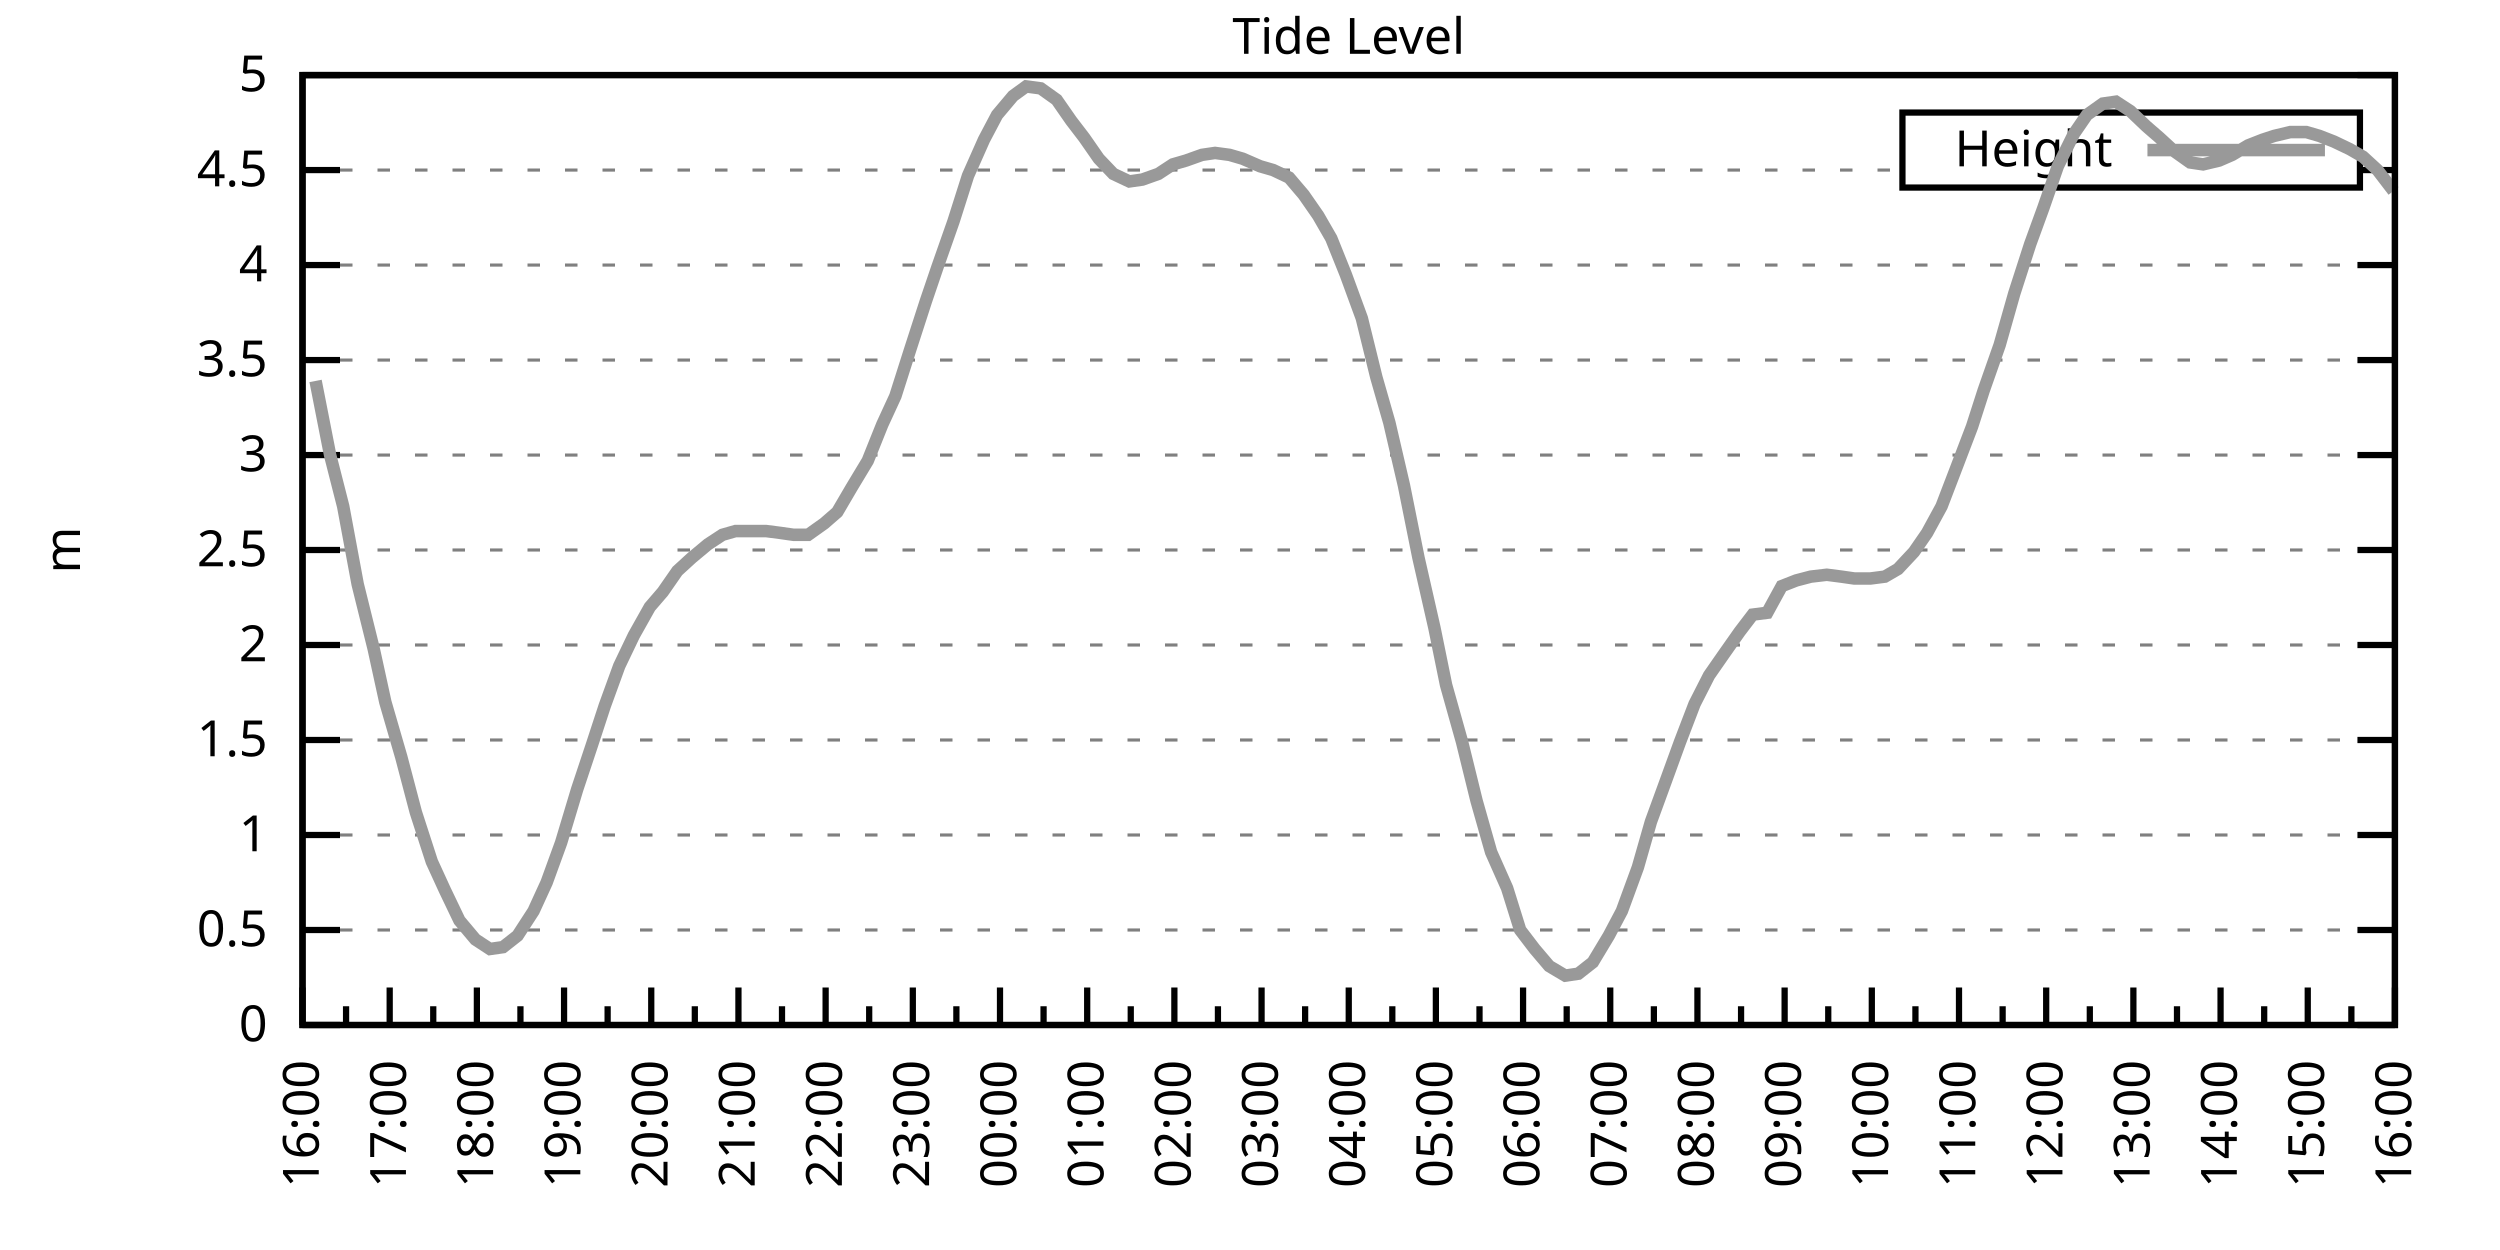
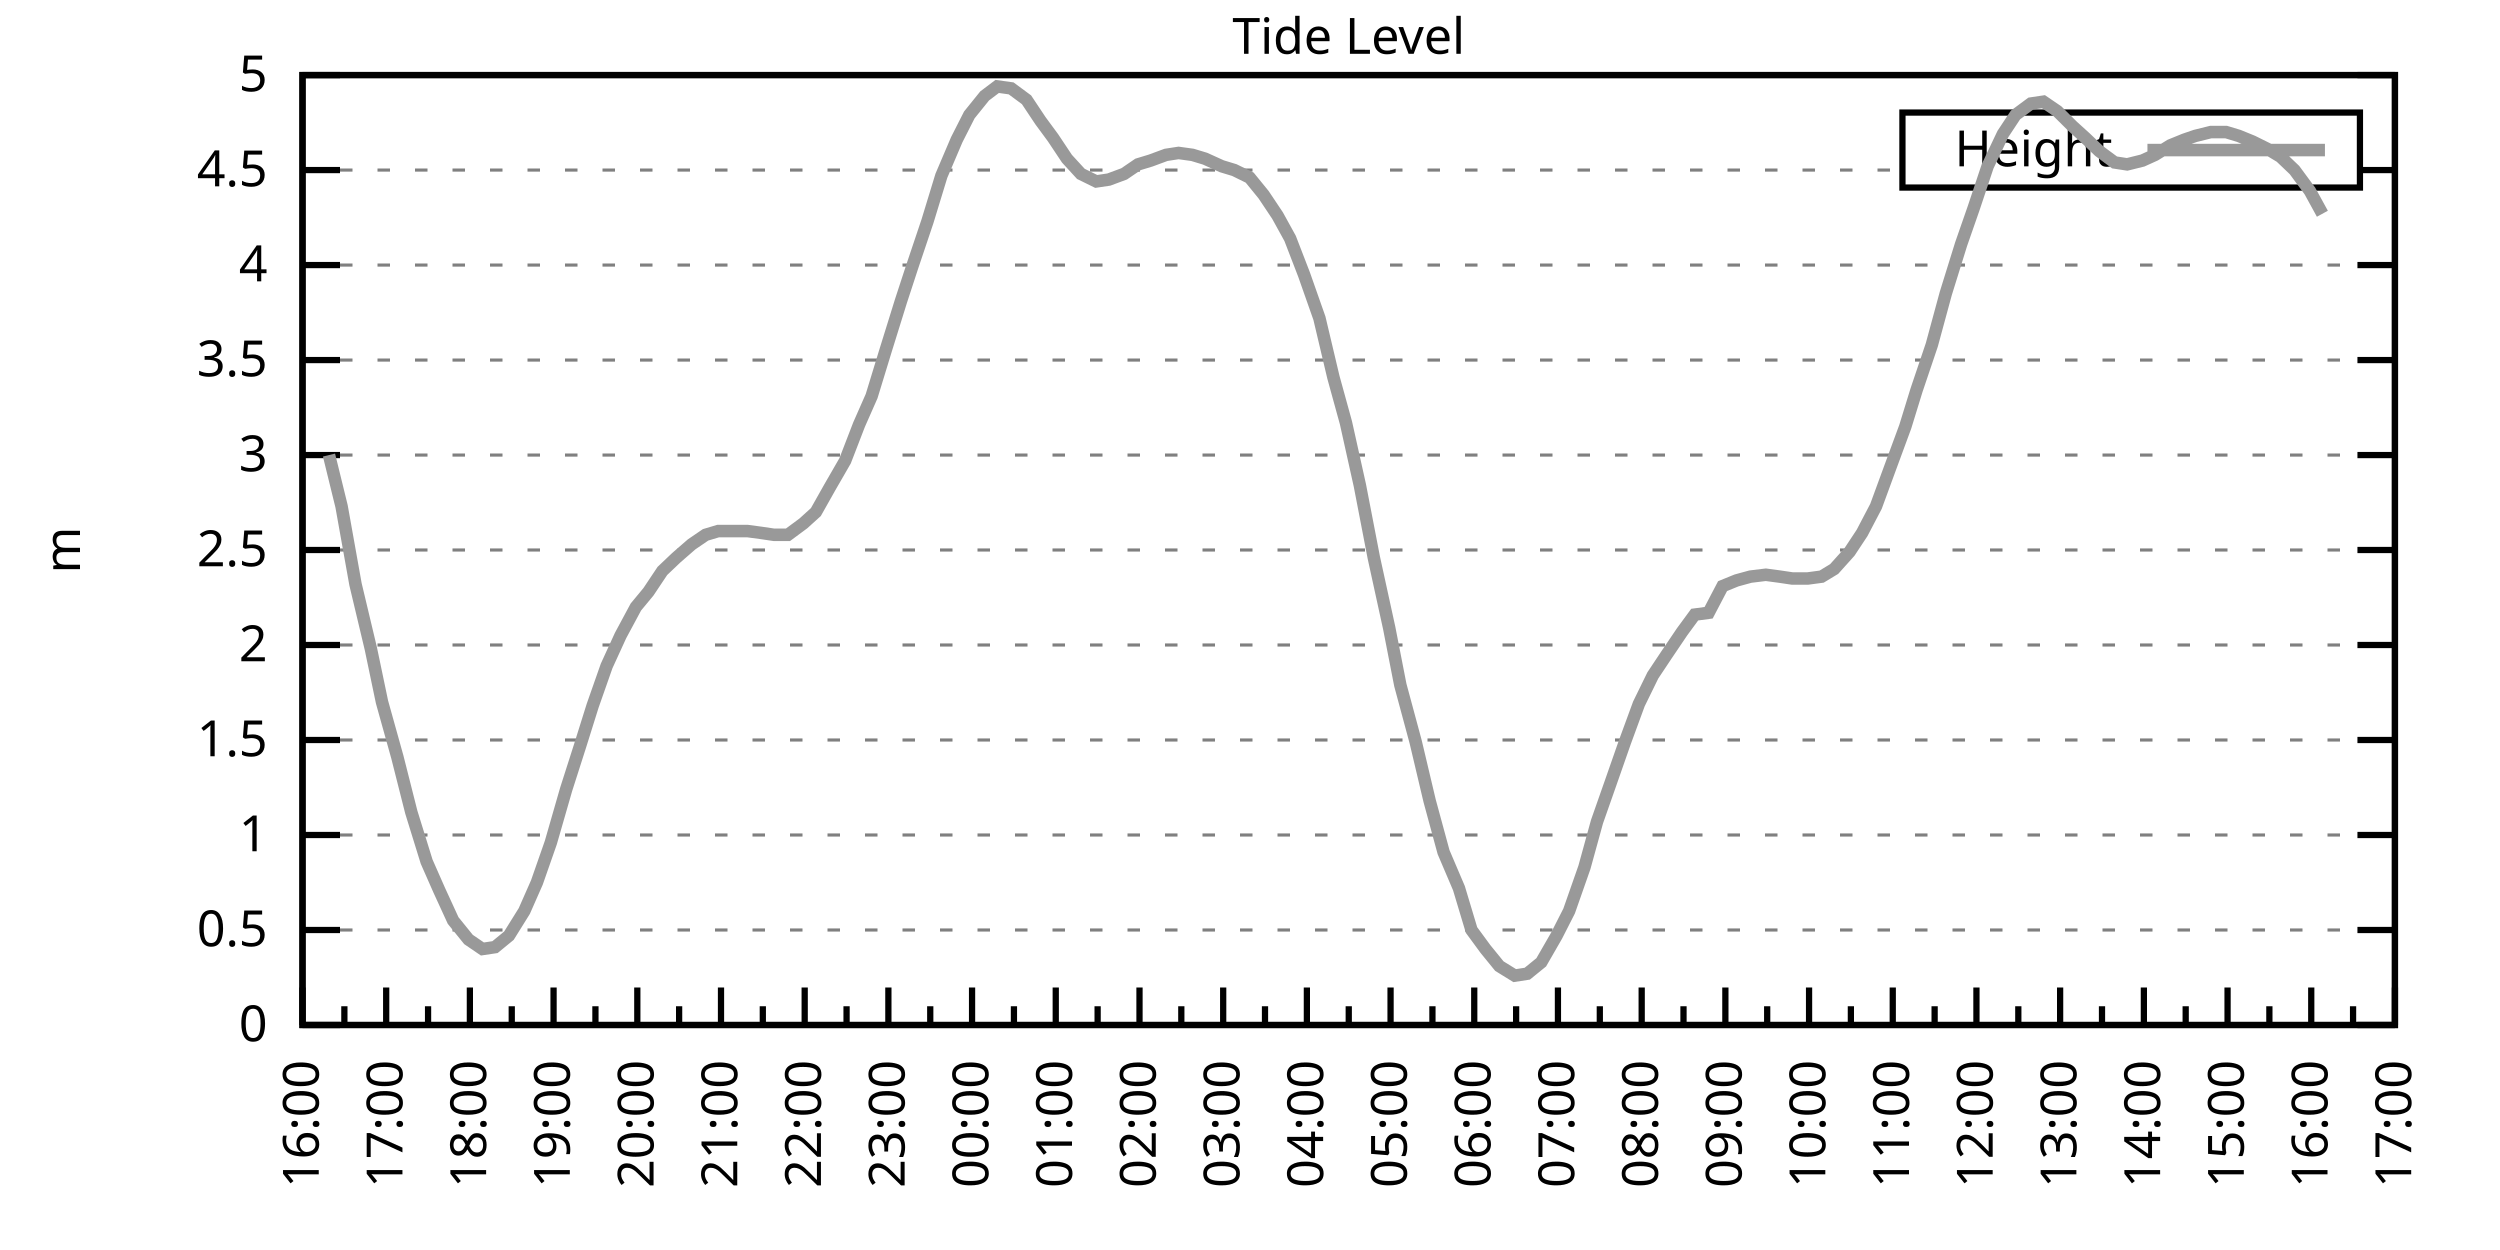
<svg xmlns="http://www.w3.org/2000/svg" xmlns:xlink="http://www.w3.org/1999/xlink" width="400" height="200" viewBox="0 0 400 200">
  <g id="gnuplot_canvas">
    <rect x="0" y="0" width="400" height="200" fill="none" />
    <defs>
      <circle id="gpDot" r="0.5" stroke-width="0.5" stroke="currentColor" />
      <path id="gpPt0" stroke-width="0.333" stroke="currentColor" d="M-1,0 h2 M0,-1 v2" />
      <path id="gpPt1" stroke-width="0.333" stroke="currentColor" d="M-1,-1 L1,1 M1,-1 L-1,1" />
      <path id="gpPt2" stroke-width="0.333" stroke="currentColor" d="M-1,0 L1,0 M0,-1 L0,1 M-1,-1 L1,1 M-1,1 L1,-1" />
      <rect id="gpPt3" stroke-width="0.333" stroke="currentColor" x="-1" y="-1" width="2" height="2" />
      <rect id="gpPt4" stroke-width="0.333" stroke="currentColor" fill="currentColor" x="-1" y="-1" width="2" height="2" />
      <circle id="gpPt5" stroke-width="0.333" stroke="currentColor" cx="0" cy="0" r="1" />
      <use xlink:href="#gpPt5" id="gpPt6" fill="currentColor" stroke="none" />
      <path id="gpPt7" stroke-width="0.333" stroke="currentColor" d="M0,-1.33 L-1.33,0.67 L1.33,0.67 z" />
      <use xlink:href="#gpPt7" id="gpPt8" fill="currentColor" stroke="none" />
      <use xlink:href="#gpPt7" id="gpPt9" stroke="currentColor" transform="rotate(180)" />
      <use xlink:href="#gpPt9" id="gpPt10" fill="currentColor" stroke="none" />
      <use xlink:href="#gpPt3" id="gpPt11" stroke="currentColor" transform="rotate(45)" />
      <use xlink:href="#gpPt11" id="gpPt12" fill="currentColor" stroke="none" />
      <path id="gpPt13" stroke-width="0.333" stroke="currentColor" d="M0,1.330 L1.265,0.411 L0.782,-1.067 L-0.782,-1.076 L-1.265,0.411 z" />
      <use xlink:href="#gpPt13" id="gpPt14" fill="currentColor" stroke="none" />
      <filter id="textbox" filterUnits="objectBoundingBox" x="0" y="0" height="1" width="1">
        <feFlood flood-color="white" flood-opacity="1" result="bgnd" />
        <feComposite in="SourceGraphic" in2="bgnd" operator="atop" />
      </filter>
      <filter id="greybox" filterUnits="objectBoundingBox" x="0" y="0" height="1" width="1">
        <feFlood flood-color="lightgrey" flood-opacity="1" result="grey" />
        <feComposite in="SourceGraphic" in2="grey" operator="atop" />
      </filter>
    </defs>
    <g fill="none" color="white" stroke="currentColor" stroke-width="1.00" stroke-linecap="butt" stroke-linejoin="miter">
</g>
    <g fill="none" color="black" stroke="currentColor" stroke-width="1.00" stroke-linecap="butt" stroke-linejoin="miter">
      <g stroke="none" shape-rendering="crispEdges">
        <polygon fill="rgb(255, 255, 255)" points="48.40,164.00 383.18,164.00 383.18,12.02 48.40,12.02 " />
      </g>
    </g>
    <g fill="none" color="black" stroke="currentColor" stroke-width="1.00" stroke-linecap="butt" stroke-linejoin="miter">
</g>
    <g fill="none" color="black" stroke="black" stroke-width="0.50" stroke-linecap="butt" stroke-linejoin="miter">
</g>
    <g fill="none" color="gray" stroke="currentColor" stroke-width="0.50" stroke-linecap="butt" stroke-linejoin="miter">
      <path stroke="gray" stroke-dasharray="2,4" class="gridline" d="M48.40,164.00 L383.19,164.00  " />
    </g>
    <g fill="none" color="gray" stroke="gray" stroke-width="1.00" stroke-linecap="butt" stroke-linejoin="miter">
</g>
    <g fill="none" color="black" stroke="currentColor" stroke-width="1.00" stroke-linecap="butt" stroke-linejoin="miter">
      <path stroke="black" d="M48.40,164.00 L54.40,164.00 M383.19,164.00 L377.19,164.00  " />
      <g transform="translate(42.80,166.60)" stroke="none" fill="black" font-family="Sans" font-size="8.00" text-anchor="end">
        <text>
          <tspan font-family="Sans"> 0</tspan>
        </text>
      </g>
    </g>
    <g fill="none" color="black" stroke="currentColor" stroke-width="1.00" stroke-linecap="butt" stroke-linejoin="miter">
</g>
    <g fill="none" color="black" stroke="black" stroke-width="0.50" stroke-linecap="butt" stroke-linejoin="miter">
</g>
    <g fill="none" color="gray" stroke="currentColor" stroke-width="0.50" stroke-linecap="butt" stroke-linejoin="miter">
      <path stroke="gray" stroke-dasharray="2,4" class="gridline" d="M48.40,148.80 L383.19,148.80  " />
    </g>
    <g fill="none" color="gray" stroke="gray" stroke-width="1.00" stroke-linecap="butt" stroke-linejoin="miter">
</g>
    <g fill="none" color="black" stroke="currentColor" stroke-width="1.00" stroke-linecap="butt" stroke-linejoin="miter">
      <path stroke="black" d="M48.40,148.80 L54.40,148.80 M383.19,148.80 L377.19,148.80  " />
      <g transform="translate(42.80,151.40)" stroke="none" fill="black" font-family="Sans" font-size="8.00" text-anchor="end">
        <text>
          <tspan font-family="Sans"> 0.5</tspan>
        </text>
      </g>
    </g>
    <g fill="none" color="black" stroke="currentColor" stroke-width="1.00" stroke-linecap="butt" stroke-linejoin="miter">
</g>
    <g fill="none" color="black" stroke="black" stroke-width="0.50" stroke-linecap="butt" stroke-linejoin="miter">
</g>
    <g fill="none" color="gray" stroke="currentColor" stroke-width="0.50" stroke-linecap="butt" stroke-linejoin="miter">
      <path stroke="gray" stroke-dasharray="2,4" class="gridline" d="M48.40,133.60 L383.19,133.60  " />
    </g>
    <g fill="none" color="gray" stroke="gray" stroke-width="1.00" stroke-linecap="butt" stroke-linejoin="miter">
</g>
    <g fill="none" color="black" stroke="currentColor" stroke-width="1.00" stroke-linecap="butt" stroke-linejoin="miter">
      <path stroke="black" d="M48.40,133.60 L54.40,133.60 M383.19,133.60 L377.19,133.60  " />
      <g transform="translate(42.80,136.20)" stroke="none" fill="black" font-family="Sans" font-size="8.00" text-anchor="end">
        <text>
          <tspan font-family="Sans"> 1</tspan>
        </text>
      </g>
    </g>
    <g fill="none" color="black" stroke="currentColor" stroke-width="1.00" stroke-linecap="butt" stroke-linejoin="miter">
</g>
    <g fill="none" color="black" stroke="black" stroke-width="0.50" stroke-linecap="butt" stroke-linejoin="miter">
</g>
    <g fill="none" color="gray" stroke="currentColor" stroke-width="0.50" stroke-linecap="butt" stroke-linejoin="miter">
      <path stroke="gray" stroke-dasharray="2,4" class="gridline" d="M48.40,118.40 L383.19,118.40  " />
    </g>
    <g fill="none" color="gray" stroke="gray" stroke-width="1.00" stroke-linecap="butt" stroke-linejoin="miter">
</g>
    <g fill="none" color="black" stroke="currentColor" stroke-width="1.00" stroke-linecap="butt" stroke-linejoin="miter">
      <path stroke="black" d="M48.40,118.40 L54.40,118.40 M383.19,118.40 L377.19,118.40  " />
      <g transform="translate(42.80,121.00)" stroke="none" fill="black" font-family="Sans" font-size="8.00" text-anchor="end">
        <text>
          <tspan font-family="Sans"> 1.5</tspan>
        </text>
      </g>
    </g>
    <g fill="none" color="black" stroke="currentColor" stroke-width="1.00" stroke-linecap="butt" stroke-linejoin="miter">
</g>
    <g fill="none" color="black" stroke="black" stroke-width="0.50" stroke-linecap="butt" stroke-linejoin="miter">
</g>
    <g fill="none" color="gray" stroke="currentColor" stroke-width="0.50" stroke-linecap="butt" stroke-linejoin="miter">
      <path stroke="gray" stroke-dasharray="2,4" class="gridline" d="M48.40,103.20 L383.19,103.20  " />
    </g>
    <g fill="none" color="gray" stroke="gray" stroke-width="1.00" stroke-linecap="butt" stroke-linejoin="miter">
</g>
    <g fill="none" color="black" stroke="currentColor" stroke-width="1.00" stroke-linecap="butt" stroke-linejoin="miter">
      <path stroke="black" d="M48.40,103.20 L54.40,103.20 M383.19,103.20 L377.19,103.20  " />
      <g transform="translate(42.80,105.80)" stroke="none" fill="black" font-family="Sans" font-size="8.00" text-anchor="end">
        <text>
          <tspan font-family="Sans"> 2</tspan>
        </text>
      </g>
    </g>
    <g fill="none" color="black" stroke="currentColor" stroke-width="1.00" stroke-linecap="butt" stroke-linejoin="miter">
</g>
    <g fill="none" color="black" stroke="black" stroke-width="0.50" stroke-linecap="butt" stroke-linejoin="miter">
</g>
    <g fill="none" color="gray" stroke="currentColor" stroke-width="0.50" stroke-linecap="butt" stroke-linejoin="miter">
      <path stroke="gray" stroke-dasharray="2,4" class="gridline" d="M48.40,88.00 L383.19,88.00  " />
    </g>
    <g fill="none" color="gray" stroke="gray" stroke-width="1.00" stroke-linecap="butt" stroke-linejoin="miter">
</g>
    <g fill="none" color="black" stroke="currentColor" stroke-width="1.00" stroke-linecap="butt" stroke-linejoin="miter">
      <path stroke="black" d="M48.40,88.00 L54.40,88.00 M383.19,88.00 L377.19,88.00  " />
      <g transform="translate(42.80,90.60)" stroke="none" fill="black" font-family="Sans" font-size="8.00" text-anchor="end">
        <text>
          <tspan font-family="Sans"> 2.5</tspan>
        </text>
      </g>
    </g>
    <g fill="none" color="black" stroke="currentColor" stroke-width="1.00" stroke-linecap="butt" stroke-linejoin="miter">
</g>
    <g fill="none" color="black" stroke="black" stroke-width="0.50" stroke-linecap="butt" stroke-linejoin="miter">
</g>
    <g fill="none" color="gray" stroke="currentColor" stroke-width="0.50" stroke-linecap="butt" stroke-linejoin="miter">
      <path stroke="gray" stroke-dasharray="2,4" class="gridline" d="M48.40,72.81 L383.19,72.81  " />
    </g>
    <g fill="none" color="gray" stroke="gray" stroke-width="1.00" stroke-linecap="butt" stroke-linejoin="miter">
</g>
    <g fill="none" color="black" stroke="currentColor" stroke-width="1.00" stroke-linecap="butt" stroke-linejoin="miter">
      <path stroke="black" d="M48.40,72.81 L54.40,72.81 M383.19,72.81 L377.19,72.81  " />
      <g transform="translate(42.80,75.41)" stroke="none" fill="black" font-family="Sans" font-size="8.00" text-anchor="end">
        <text>
          <tspan font-family="Sans"> 3</tspan>
        </text>
      </g>
    </g>
    <g fill="none" color="black" stroke="currentColor" stroke-width="1.00" stroke-linecap="butt" stroke-linejoin="miter">
</g>
    <g fill="none" color="black" stroke="black" stroke-width="0.50" stroke-linecap="butt" stroke-linejoin="miter">
</g>
    <g fill="none" color="gray" stroke="currentColor" stroke-width="0.50" stroke-linecap="butt" stroke-linejoin="miter">
      <path stroke="gray" stroke-dasharray="2,4" class="gridline" d="M48.40,57.61 L383.19,57.61  " />
    </g>
    <g fill="none" color="gray" stroke="gray" stroke-width="1.00" stroke-linecap="butt" stroke-linejoin="miter">
</g>
    <g fill="none" color="black" stroke="currentColor" stroke-width="1.00" stroke-linecap="butt" stroke-linejoin="miter">
      <path stroke="black" d="M48.40,57.61 L54.40,57.61 M383.19,57.61 L377.19,57.61  " />
      <g transform="translate(42.80,60.21)" stroke="none" fill="black" font-family="Sans" font-size="8.00" text-anchor="end">
        <text>
          <tspan font-family="Sans"> 3.5</tspan>
        </text>
      </g>
    </g>
    <g fill="none" color="black" stroke="currentColor" stroke-width="1.00" stroke-linecap="butt" stroke-linejoin="miter">
</g>
    <g fill="none" color="black" stroke="black" stroke-width="0.50" stroke-linecap="butt" stroke-linejoin="miter">
</g>
    <g fill="none" color="gray" stroke="currentColor" stroke-width="0.50" stroke-linecap="butt" stroke-linejoin="miter">
      <path stroke="gray" stroke-dasharray="2,4" class="gridline" d="M48.40,42.41 L383.19,42.41  " />
    </g>
    <g fill="none" color="gray" stroke="gray" stroke-width="1.00" stroke-linecap="butt" stroke-linejoin="miter">
</g>
    <g fill="none" color="black" stroke="currentColor" stroke-width="1.00" stroke-linecap="butt" stroke-linejoin="miter">
      <path stroke="black" d="M48.40,42.41 L54.40,42.41 M383.19,42.41 L377.19,42.41  " />
      <g transform="translate(42.80,45.01)" stroke="none" fill="black" font-family="Sans" font-size="8.00" text-anchor="end">
        <text>
          <tspan font-family="Sans"> 4</tspan>
        </text>
      </g>
    </g>
    <g fill="none" color="black" stroke="currentColor" stroke-width="1.00" stroke-linecap="butt" stroke-linejoin="miter">
</g>
    <g fill="none" color="black" stroke="black" stroke-width="0.50" stroke-linecap="butt" stroke-linejoin="miter">
</g>
    <g fill="none" color="gray" stroke="currentColor" stroke-width="0.50" stroke-linecap="butt" stroke-linejoin="miter">
      <path stroke="gray" stroke-dasharray="2,4" class="gridline" d="M48.40,27.21 L304.39,27.21 M377.59,27.21 L383.19,27.21  " />
    </g>
    <g fill="none" color="gray" stroke="gray" stroke-width="1.00" stroke-linecap="butt" stroke-linejoin="miter">
</g>
    <g fill="none" color="black" stroke="currentColor" stroke-width="1.00" stroke-linecap="butt" stroke-linejoin="miter">
      <path stroke="black" d="M48.40,27.21 L54.40,27.21 M383.19,27.21 L377.19,27.21  " />
      <g transform="translate(42.80,29.81)" stroke="none" fill="black" font-family="Sans" font-size="8.00" text-anchor="end">
        <text>
          <tspan font-family="Sans"> 4.5</tspan>
        </text>
      </g>
    </g>
    <g fill="none" color="black" stroke="currentColor" stroke-width="1.00" stroke-linecap="butt" stroke-linejoin="miter">
</g>
    <g fill="none" color="black" stroke="black" stroke-width="0.50" stroke-linecap="butt" stroke-linejoin="miter">
</g>
    <g fill="none" color="gray" stroke="currentColor" stroke-width="0.50" stroke-linecap="butt" stroke-linejoin="miter">
      <path stroke="gray" stroke-dasharray="2,4" class="gridline" d="M48.40,12.01 L383.19,12.01  " />
    </g>
    <g fill="none" color="gray" stroke="gray" stroke-width="1.00" stroke-linecap="butt" stroke-linejoin="miter">
</g>
    <g fill="none" color="black" stroke="currentColor" stroke-width="1.00" stroke-linecap="butt" stroke-linejoin="miter">
      <path stroke="black" d="M48.40,12.01 L54.40,12.01 M383.19,12.01 L377.19,12.01  " />
      <g transform="translate(42.80,14.61)" stroke="none" fill="black" font-family="Sans" font-size="8.00" text-anchor="end">
        <text>
          <tspan font-family="Sans"> 5</tspan>
        </text>
      </g>
    </g>
    <g fill="none" color="black" stroke="currentColor" stroke-width="1.00" stroke-linecap="butt" stroke-linejoin="miter">
      <path stroke="black" d="M48.40,164.00 L48.40,158.00  " />
      <g transform="translate(51.00,169.60) rotate(270)" stroke="none" fill="black" font-family="Sans" font-size="8.00" text-anchor="end">
        <text>
          <tspan font-family="Sans">16:00</tspan>
        </text>
      </g>
    </g>
    <g fill="none" color="black" stroke="currentColor" stroke-width="1.00" stroke-linecap="butt" stroke-linejoin="miter">
-       <path stroke="black" d="M55.37,164.00 L55.37,161.00 M62.35,164.00 L62.35,158.00  " />
-       <g transform="translate(64.95,169.60) rotate(270)" stroke="none" fill="black" font-family="Sans" font-size="8.00" text-anchor="end">
+       <path stroke="black" d="M55.10,164.00 L55.10,161.00 M61.79,164.00 L61.79,158.00  " />
+       <g transform="translate(64.39,169.60) rotate(270)" stroke="none" fill="black" font-family="Sans" font-size="8.00" text-anchor="end">
        <text>
          <tspan font-family="Sans">17:00</tspan>
        </text>
      </g>
    </g>
    <g fill="none" color="black" stroke="currentColor" stroke-width="1.00" stroke-linecap="butt" stroke-linejoin="miter">
-       <path stroke="black" d="M69.32,164.00 L69.32,161.00 M76.30,164.00 L76.30,158.00  " />
-       <g transform="translate(78.90,169.60) rotate(270)" stroke="none" fill="black" font-family="Sans" font-size="8.00" text-anchor="end">
+       <path stroke="black" d="M68.49,164.00 L68.49,161.00 M75.18,164.00 L75.18,158.00  " />
+       <g transform="translate(77.78,169.60) rotate(270)" stroke="none" fill="black" font-family="Sans" font-size="8.00" text-anchor="end">
        <text>
          <tspan font-family="Sans">18:00</tspan>
        </text>
      </g>
    </g>
    <g fill="none" color="black" stroke="currentColor" stroke-width="1.00" stroke-linecap="butt" stroke-linejoin="miter">
-       <path stroke="black" d="M83.27,164.00 L83.27,161.00 M90.25,164.00 L90.25,158.00  " />
-       <g transform="translate(92.85,169.60) rotate(270)" stroke="none" fill="black" font-family="Sans" font-size="8.00" text-anchor="end">
+       <path stroke="black" d="M81.88,164.00 L81.88,161.00 M88.57,164.00 L88.57,158.00  " />
+       <g transform="translate(91.17,169.60) rotate(270)" stroke="none" fill="black" font-family="Sans" font-size="8.00" text-anchor="end">
        <text>
          <tspan font-family="Sans">19:00</tspan>
        </text>
      </g>
    </g>
    <g fill="none" color="black" stroke="currentColor" stroke-width="1.00" stroke-linecap="butt" stroke-linejoin="miter">
-       <path stroke="black" d="M97.22,164.00 L97.22,161.00 M104.20,164.00 L104.20,158.00  " />
-       <g transform="translate(106.80,169.60) rotate(270)" stroke="none" fill="black" font-family="Sans" font-size="8.00" text-anchor="end">
+       <path stroke="black" d="M95.27,164.00 L95.27,161.00 M101.97,164.00 L101.97,158.00  " />
+       <g transform="translate(104.57,169.60) rotate(270)" stroke="none" fill="black" font-family="Sans" font-size="8.00" text-anchor="end">
        <text>
          <tspan font-family="Sans">20:00</tspan>
        </text>
      </g>
    </g>
    <g fill="none" color="black" stroke="currentColor" stroke-width="1.00" stroke-linecap="butt" stroke-linejoin="miter">
-       <path stroke="black" d="M111.17,164.00 L111.17,161.00 M118.15,164.00 L118.15,158.00  " />
-       <g transform="translate(120.75,169.60) rotate(270)" stroke="none" fill="black" font-family="Sans" font-size="8.00" text-anchor="end">
+       <path stroke="black" d="M108.66,164.00 L108.66,161.00 M115.36,164.00 L115.36,158.00  " />
+       <g transform="translate(117.96,169.60) rotate(270)" stroke="none" fill="black" font-family="Sans" font-size="8.00" text-anchor="end">
        <text>
          <tspan font-family="Sans">21:00</tspan>
        </text>
      </g>
    </g>
    <g fill="none" color="black" stroke="currentColor" stroke-width="1.00" stroke-linecap="butt" stroke-linejoin="miter">
-       <path stroke="black" d="M125.12,164.00 L125.12,161.00 M132.10,164.00 L132.10,158.00  " />
-       <g transform="translate(134.70,169.60) rotate(270)" stroke="none" fill="black" font-family="Sans" font-size="8.00" text-anchor="end">
+       <path stroke="black" d="M122.05,164.00 L122.05,161.00 M128.75,164.00 L128.75,158.00  " />
+       <g transform="translate(131.35,169.60) rotate(270)" stroke="none" fill="black" font-family="Sans" font-size="8.00" text-anchor="end">
        <text>
          <tspan font-family="Sans">22:00</tspan>
        </text>
      </g>
    </g>
    <g fill="none" color="black" stroke="currentColor" stroke-width="1.00" stroke-linecap="butt" stroke-linejoin="miter">
-       <path stroke="black" d="M139.07,164.00 L139.07,161.00 M146.05,164.00 L146.05,158.00  " />
-       <g transform="translate(148.65,169.60) rotate(270)" stroke="none" fill="black" font-family="Sans" font-size="8.00" text-anchor="end">
+       <path stroke="black" d="M135.45,164.00 L135.45,161.00 M142.14,164.00 L142.14,158.00  " />
+       <g transform="translate(144.74,169.60) rotate(270)" stroke="none" fill="black" font-family="Sans" font-size="8.00" text-anchor="end">
        <text>
          <tspan font-family="Sans">23:00</tspan>
        </text>
      </g>
    </g>
    <g fill="none" color="black" stroke="currentColor" stroke-width="1.00" stroke-linecap="butt" stroke-linejoin="miter">
-       <path stroke="black" d="M153.02,164.00 L153.02,161.00 M160.00,164.00 L160.00,158.00  " />
-       <g transform="translate(162.60,169.60) rotate(270)" stroke="none" fill="black" font-family="Sans" font-size="8.00" text-anchor="end">
+       <path stroke="black" d="M148.84,164.00 L148.84,161.00 M155.53,164.00 L155.53,158.00  " />
+       <g transform="translate(158.13,169.60) rotate(270)" stroke="none" fill="black" font-family="Sans" font-size="8.00" text-anchor="end">
        <text>
          <tspan font-family="Sans">00:00</tspan>
        </text>
      </g>
    </g>
    <g fill="none" color="black" stroke="currentColor" stroke-width="1.00" stroke-linecap="butt" stroke-linejoin="miter">
-       <path stroke="black" d="M166.97,164.00 L166.97,161.00 M173.95,164.00 L173.95,158.00  " />
-       <g transform="translate(176.55,169.60) rotate(270)" stroke="none" fill="black" font-family="Sans" font-size="8.00" text-anchor="end">
+       <path stroke="black" d="M162.23,164.00 L162.23,161.00 M168.92,164.00 L168.92,158.00  " />
+       <g transform="translate(171.52,169.60) rotate(270)" stroke="none" fill="black" font-family="Sans" font-size="8.00" text-anchor="end">
        <text>
          <tspan font-family="Sans">01:00</tspan>
        </text>
      </g>
    </g>
    <g fill="none" color="black" stroke="currentColor" stroke-width="1.00" stroke-linecap="butt" stroke-linejoin="miter">
-       <path stroke="black" d="M180.92,164.00 L180.92,161.00 M187.90,164.00 L187.90,158.00  " />
-       <g transform="translate(190.50,169.60) rotate(270)" stroke="none" fill="black" font-family="Sans" font-size="8.00" text-anchor="end">
+       <path stroke="black" d="M175.62,164.00 L175.62,161.00 M182.32,164.00 L182.32,158.00  " />
+       <g transform="translate(184.92,169.60) rotate(270)" stroke="none" fill="black" font-family="Sans" font-size="8.00" text-anchor="end">
        <text>
          <tspan font-family="Sans">02:00</tspan>
        </text>
      </g>
    </g>
    <g fill="none" color="black" stroke="currentColor" stroke-width="1.00" stroke-linecap="butt" stroke-linejoin="miter">
-       <path stroke="black" d="M194.87,164.00 L194.87,161.00 M201.85,164.00 L201.85,158.00  " />
-       <g transform="translate(204.45,169.60) rotate(270)" stroke="none" fill="black" font-family="Sans" font-size="8.00" text-anchor="end">
+       <path stroke="black" d="M189.01,164.00 L189.01,161.00 M195.71,164.00 L195.71,158.00  " />
+       <g transform="translate(198.31,169.60) rotate(270)" stroke="none" fill="black" font-family="Sans" font-size="8.00" text-anchor="end">
        <text>
          <tspan font-family="Sans">03:00</tspan>
        </text>
      </g>
    </g>
    <g fill="none" color="black" stroke="currentColor" stroke-width="1.00" stroke-linecap="butt" stroke-linejoin="miter">
-       <path stroke="black" d="M208.82,164.00 L208.82,161.00 M215.80,164.00 L215.80,158.00  " />
-       <g transform="translate(218.40,169.60) rotate(270)" stroke="none" fill="black" font-family="Sans" font-size="8.00" text-anchor="end">
+       <path stroke="black" d="M202.40,164.00 L202.40,161.00 M209.10,164.00 L209.10,158.00  " />
+       <g transform="translate(211.70,169.60) rotate(270)" stroke="none" fill="black" font-family="Sans" font-size="8.00" text-anchor="end">
        <text>
          <tspan font-family="Sans">04:00</tspan>
        </text>
      </g>
    </g>
    <g fill="none" color="black" stroke="currentColor" stroke-width="1.00" stroke-linecap="butt" stroke-linejoin="miter">
-       <path stroke="black" d="M222.77,164.00 L222.77,161.00 M229.74,164.00 L229.74,158.00  " />
-       <g transform="translate(232.34,169.60) rotate(270)" stroke="none" fill="black" font-family="Sans" font-size="8.00" text-anchor="end">
+       <path stroke="black" d="M215.80,164.00 L215.80,161.00 M222.49,164.00 L222.49,158.00  " />
+       <g transform="translate(225.09,169.60) rotate(270)" stroke="none" fill="black" font-family="Sans" font-size="8.00" text-anchor="end">
        <text>
          <tspan font-family="Sans">05:00</tspan>
        </text>
      </g>
    </g>
    <g fill="none" color="black" stroke="currentColor" stroke-width="1.00" stroke-linecap="butt" stroke-linejoin="miter">
-       <path stroke="black" d="M236.72,164.00 L236.72,161.00 M243.69,164.00 L243.69,158.00  " />
-       <g transform="translate(246.29,169.60) rotate(270)" stroke="none" fill="black" font-family="Sans" font-size="8.00" text-anchor="end">
+       <path stroke="black" d="M229.19,164.00 L229.19,161.00 M235.88,164.00 L235.88,158.00  " />
+       <g transform="translate(238.48,169.60) rotate(270)" stroke="none" fill="black" font-family="Sans" font-size="8.00" text-anchor="end">
        <text>
          <tspan font-family="Sans">06:00</tspan>
        </text>
      </g>
    </g>
    <g fill="none" color="black" stroke="currentColor" stroke-width="1.00" stroke-linecap="butt" stroke-linejoin="miter">
-       <path stroke="black" d="M250.67,164.00 L250.67,161.00 M257.64,164.00 L257.64,158.00  " />
-       <g transform="translate(260.24,169.60) rotate(270)" stroke="none" fill="black" font-family="Sans" font-size="8.00" text-anchor="end">
+       <path stroke="black" d="M242.58,164.00 L242.58,161.00 M249.27,164.00 L249.27,158.00  " />
+       <g transform="translate(251.87,169.60) rotate(270)" stroke="none" fill="black" font-family="Sans" font-size="8.00" text-anchor="end">
        <text>
          <tspan font-family="Sans">07:00</tspan>
        </text>
      </g>
    </g>
    <g fill="none" color="black" stroke="currentColor" stroke-width="1.00" stroke-linecap="butt" stroke-linejoin="miter">
-       <path stroke="black" d="M264.62,164.00 L264.62,161.00 M271.59,164.00 L271.59,158.00  " />
-       <g transform="translate(274.19,169.60) rotate(270)" stroke="none" fill="black" font-family="Sans" font-size="8.00" text-anchor="end">
+       <path stroke="black" d="M255.97,164.00 L255.97,161.00 M262.67,164.00 L262.67,158.00  " />
+       <g transform="translate(265.27,169.60) rotate(270)" stroke="none" fill="black" font-family="Sans" font-size="8.00" text-anchor="end">
        <text>
          <tspan font-family="Sans">08:00</tspan>
        </text>
      </g>
    </g>
    <g fill="none" color="black" stroke="currentColor" stroke-width="1.00" stroke-linecap="butt" stroke-linejoin="miter">
-       <path stroke="black" d="M278.57,164.00 L278.57,161.00 M285.54,164.00 L285.54,158.00  " />
-       <g transform="translate(288.14,169.60) rotate(270)" stroke="none" fill="black" font-family="Sans" font-size="8.00" text-anchor="end">
+       <path stroke="black" d="M269.36,164.00 L269.36,161.00 M276.06,164.00 L276.06,158.00  " />
+       <g transform="translate(278.66,169.60) rotate(270)" stroke="none" fill="black" font-family="Sans" font-size="8.00" text-anchor="end">
        <text>
          <tspan font-family="Sans">09:00</tspan>
        </text>
      </g>
    </g>
    <g fill="none" color="black" stroke="currentColor" stroke-width="1.00" stroke-linecap="butt" stroke-linejoin="miter">
-       <path stroke="black" d="M292.52,164.00 L292.52,161.00 M299.49,164.00 L299.49,158.00  " />
-       <g transform="translate(302.09,169.60) rotate(270)" stroke="none" fill="black" font-family="Sans" font-size="8.00" text-anchor="end">
+       <path stroke="black" d="M282.75,164.00 L282.75,161.00 M289.45,164.00 L289.45,158.00  " />
+       <g transform="translate(292.05,169.60) rotate(270)" stroke="none" fill="black" font-family="Sans" font-size="8.00" text-anchor="end">
        <text>
          <tspan font-family="Sans">10:00</tspan>
        </text>
      </g>
    </g>
    <g fill="none" color="black" stroke="currentColor" stroke-width="1.00" stroke-linecap="butt" stroke-linejoin="miter">
-       <path stroke="black" d="M306.47,164.00 L306.47,161.00 M313.44,164.00 L313.44,158.00  " />
-       <g transform="translate(316.04,169.60) rotate(270)" stroke="none" fill="black" font-family="Sans" font-size="8.00" text-anchor="end">
+       <path stroke="black" d="M296.14,164.00 L296.14,161.00 M302.84,164.00 L302.84,158.00  " />
+       <g transform="translate(305.44,169.60) rotate(270)" stroke="none" fill="black" font-family="Sans" font-size="8.00" text-anchor="end">
        <text>
          <tspan font-family="Sans">11:00</tspan>
        </text>
      </g>
    </g>
    <g fill="none" color="black" stroke="currentColor" stroke-width="1.00" stroke-linecap="butt" stroke-linejoin="miter">
-       <path stroke="black" d="M320.42,164.00 L320.42,161.00 M327.39,164.00 L327.39,158.00  " />
-       <g transform="translate(329.99,169.60) rotate(270)" stroke="none" fill="black" font-family="Sans" font-size="8.00" text-anchor="end">
+       <path stroke="black" d="M309.54,164.00 L309.54,161.00 M316.23,164.00 L316.23,158.00  " />
+       <g transform="translate(318.83,169.60) rotate(270)" stroke="none" fill="black" font-family="Sans" font-size="8.00" text-anchor="end">
        <text>
          <tspan font-family="Sans">12:00</tspan>
        </text>
      </g>
    </g>
    <g fill="none" color="black" stroke="currentColor" stroke-width="1.00" stroke-linecap="butt" stroke-linejoin="miter">
-       <path stroke="black" d="M334.37,164.00 L334.37,161.00 M341.34,164.00 L341.34,158.00  " />
-       <g transform="translate(343.94,169.60) rotate(270)" stroke="none" fill="black" font-family="Sans" font-size="8.00" text-anchor="end">
+       <path stroke="black" d="M322.93,164.00 L322.93,161.00 M329.62,164.00 L329.62,158.00  " />
+       <g transform="translate(332.22,169.60) rotate(270)" stroke="none" fill="black" font-family="Sans" font-size="8.00" text-anchor="end">
        <text>
          <tspan font-family="Sans">13:00</tspan>
        </text>
      </g>
    </g>
    <g fill="none" color="black" stroke="currentColor" stroke-width="1.00" stroke-linecap="butt" stroke-linejoin="miter">
-       <path stroke="black" d="M348.32,164.00 L348.32,161.00 M355.29,164.00 L355.29,158.00  " />
-       <g transform="translate(357.89,169.60) rotate(270)" stroke="none" fill="black" font-family="Sans" font-size="8.00" text-anchor="end">
+       <path stroke="black" d="M336.32,164.00 L336.32,161.00 M343.02,164.00 L343.02,158.00  " />
+       <g transform="translate(345.62,169.60) rotate(270)" stroke="none" fill="black" font-family="Sans" font-size="8.00" text-anchor="end">
        <text>
          <tspan font-family="Sans">14:00</tspan>
        </text>
      </g>
    </g>
    <g fill="none" color="black" stroke="currentColor" stroke-width="1.00" stroke-linecap="butt" stroke-linejoin="miter">
-       <path stroke="black" d="M362.27,164.00 L362.27,161.00 M369.24,164.00 L369.24,158.00  " />
-       <g transform="translate(371.84,169.60) rotate(270)" stroke="none" fill="black" font-family="Sans" font-size="8.00" text-anchor="end">
+       <path stroke="black" d="M349.71,164.00 L349.71,161.00 M356.41,164.00 L356.41,158.00  " />
+       <g transform="translate(359.01,169.60) rotate(270)" stroke="none" fill="black" font-family="Sans" font-size="8.00" text-anchor="end">
        <text>
          <tspan font-family="Sans">15:00</tspan>
        </text>
      </g>
    </g>
    <g fill="none" color="black" stroke="currentColor" stroke-width="1.00" stroke-linecap="butt" stroke-linejoin="miter">
-       <path stroke="black" d="M376.22,164.00 L376.22,161.00 M383.19,164.00 L383.19,158.00  " />
+       <path stroke="black" d="M363.10,164.00 L363.10,161.00 M369.80,164.00 L369.80,158.00  " />
+       <g transform="translate(372.40,169.60) rotate(270)" stroke="none" fill="black" font-family="Sans" font-size="8.00" text-anchor="end">
+         <text>
+           <tspan font-family="Sans">16:00</tspan>
+         </text>
+       </g>
+     </g>
+     <g fill="none" color="black" stroke="currentColor" stroke-width="1.00" stroke-linecap="butt" stroke-linejoin="miter">
+       <path stroke="black" d="M376.49,164.00 L376.49,161.00 M383.19,164.00 L383.19,158.00  " />
      <g transform="translate(385.79,169.60) rotate(270)" stroke="none" fill="black" font-family="Sans" font-size="8.00" text-anchor="end">
        <text>
-           <tspan font-family="Sans">16:00</tspan>
+           <tspan font-family="Sans">17:00</tspan>
        </text>
      </g>
    </g>
    <g fill="none" color="black" stroke="currentColor" stroke-width="1.00" stroke-linecap="butt" stroke-linejoin="miter">
</g>
    <g fill="none" color="black" stroke="currentColor" stroke-width="1.00" stroke-linecap="butt" stroke-linejoin="miter">
      <path stroke="black" d="M48.40,12.01 L48.40,164.00 L383.19,164.00 L383.19,12.01 L48.40,12.01 Z  " />
    </g>
    <g fill="none" color="black" stroke="currentColor" stroke-width="1.00" stroke-linecap="butt" stroke-linejoin="miter">
      <g transform="translate(12.80,88.01) rotate(270)" stroke="none" fill="black" font-family="Sans" font-size="8.00" text-anchor="middle">
        <text>
          <tspan font-family="Sans">m</tspan>
        </text>
      </g>
    </g>
    <g fill="none" color="black" stroke="currentColor" stroke-width="1.00" stroke-linecap="butt" stroke-linejoin="miter">
</g>
    <g fill="none" color="black" stroke="currentColor" stroke-width="1.00" stroke-linecap="butt" stroke-linejoin="miter">
      <path stroke="black" d="M304.39,30.01 L304.39,18.01 L377.59,18.01 L377.59,30.01 L304.39,30.01 Z  " />
    </g>
    <g id="Tide_level_plot_1">
      <g fill="none" color="white" stroke="black" stroke-width="2.00" stroke-linecap="butt" stroke-linejoin="miter">
</g>
      <g fill="none" color="black" stroke="currentColor" stroke-width="2.00" stroke-linecap="butt" stroke-linejoin="miter">
        <g transform="translate(337.99,26.61)" stroke="none" fill="black" font-family="Sans" font-size="8.00" text-anchor="end">
          <text>
            <tspan font-family="Sans">Height</tspan>
          </text>
        </g>
      </g>
      <g fill="none" color="black" stroke="currentColor" stroke-width="2.00" stroke-linecap="butt" stroke-linejoin="miter">
-         <path stroke="rgb(153, 153, 153)" d="M343.59,24.01 L371.99,24.01 M50.49,60.95 L52.82,72.81 L54.91,81.01 L57.23,93.48 L59.79,103.81 L61.65,112.32   L64.21,121.14 L66.53,129.95 L69.09,137.86 L71.18,142.42 L73.51,147.28 L76.07,150.32 L78.39,151.84 L80.48,151.54   L82.81,149.71 L85.37,145.76 L87.46,141.20 L89.78,134.82 L92.34,126.31 L94.67,119.31 L96.76,112.93 L99.08,106.55   L101.41,101.68 L103.97,97.12 L106.06,94.69 L108.38,91.35 L110.71,89.22 L113.27,87.09 L115.59,85.57 L117.68,84.97   L120.01,84.97 L122.57,84.97 L124.89,85.27 L126.98,85.57 L129.31,85.57 L131.87,83.75 L133.96,81.93 L136.28,77.97   L138.84,73.72 L141.16,67.94 L143.26,63.38 L145.58,56.09 L148.14,48.18 L150.00,42.71 L152.56,35.42 L154.88,28.12   L157.44,22.35 L159.53,18.39 L162.09,15.35 L164.18,13.83 L166.51,14.14 L169.06,15.96 L171.39,19.31 L173.48,22.04   L175.81,25.39 L178.13,27.82 L180.69,29.03 L182.78,28.73 L185.34,27.82 L187.66,26.30 L189.76,25.69 L192.31,24.78   L194.41,24.47 L196.73,24.78 L198.82,25.39 L201.61,26.60 L203.71,27.21 L206.26,28.42 L208.59,31.16 L210.91,34.50   L213.01,38.15 L215.33,43.93 L217.89,50.92 L220.21,60.34 L222.30,67.64 L224.63,77.67 L226.95,89.22 L229.51,100.47   L231.37,109.59 L233.93,118.71 L236.25,128.13 L238.58,136.34 L241.14,142.11 L243.23,148.80 L245.55,151.84 L247.88,154.58   L250.44,156.10 L252.53,155.79 L254.85,153.97 L257.41,149.71 L259.50,145.76 L262.06,138.77 L264.15,131.47 L266.48,125.09   L268.80,118.71 L271.13,112.63 L273.45,108.07 L275.78,104.72 L278.34,101.08 L280.43,98.34 L282.75,98.04 L285.08,93.78   L287.40,92.87 L289.73,92.26 L292.29,91.96 L294.61,92.26 L296.70,92.56 L299.26,92.56 L301.58,92.26 L303.68,91.04   L306.23,88.31 L308.33,85.27 L310.65,81.01 L312.98,74.93 L315.53,68.25 L317.39,62.47 L319.95,55.18 L322.28,46.97   L324.83,39.06 L326.93,33.29 L329.25,26.60 L331.81,21.43 L333.90,18.39 L336.46,16.57 L338.55,16.27 L340.88,17.79   L343.43,20.22 L345.53,22.04 L347.85,24.17 L350.41,25.99 L352.50,26.30 L355.06,25.69 L357.15,24.78 L359.71,23.26   L362.03,22.35 L363.89,21.74 L366.45,21.13 L369.01,21.13 L371.10,21.74 L373.43,22.65 L375.98,23.87 L378.08,25.08   L380.40,27.21 L382.96,30.55  " />
+         <path stroke="rgb(153, 153, 153)" d="M343.59,24.01 L371.99,24.01 M52.64,72.81 L54.65,81.01 L56.88,93.48 L59.34,103.81 L61.12,112.32 L63.58,121.14   L65.81,129.95 L68.26,137.86 L70.27,142.42 L72.50,147.28 L74.96,150.32 L77.19,151.84 L79.20,151.54 L81.43,149.71   L83.89,145.76 L85.90,141.20 L88.13,134.82 L90.58,126.31 L92.82,119.31 L94.82,112.93 L97.06,106.55 L99.29,101.68   L101.74,97.12 L103.75,94.69 L105.98,91.35 L108.22,89.22 L110.67,87.09 L112.90,85.57 L114.91,84.97 L117.14,84.97   L119.60,84.97 L121.83,85.27 L123.84,85.57 L126.07,85.57 L128.53,83.75 L130.54,81.93 L132.77,77.97 L135.22,73.72   L137.45,67.94 L139.46,63.38 L141.69,56.09 L144.15,48.18 L145.94,42.71 L148.39,35.42 L150.62,28.12 L153.08,22.35   L155.09,18.39 L157.54,15.35 L159.55,13.83 L161.78,14.14 L164.24,15.96 L166.47,19.31 L168.48,22.04 L170.71,25.39   L172.94,27.82 L175.40,29.03 L177.41,28.73 L179.86,27.82 L182.09,26.30 L184.10,25.69 L186.56,24.78 L188.57,24.47   L190.80,24.78 L192.81,25.39 L195.48,26.60 L197.49,27.21 L199.95,28.42 L202.18,31.16 L204.41,34.50 L206.42,38.15   L208.65,43.93 L211.11,50.92 L213.34,60.34 L215.35,67.64 L217.58,77.67 L219.81,89.22 L222.27,100.47 L224.05,109.59   L226.51,118.71 L228.74,128.13 L230.97,136.34 L233.43,142.11 L235.44,148.80 L237.67,151.84 L239.90,154.58 L242.36,156.10   L244.36,155.79 L246.60,153.97 L249.05,149.71 L251.06,145.76 L253.51,138.77 L255.52,131.47 L257.76,125.09 L259.99,118.71   L262.22,112.63 L264.45,108.07 L266.68,104.72 L269.14,101.08 L271.15,98.34 L273.38,98.04 L275.61,93.78 L277.84,92.87   L280.07,92.26 L282.53,91.96 L284.76,92.26 L286.77,92.56 L289.23,92.56 L291.46,92.26 L293.47,91.04 L295.92,88.31   L297.93,85.27 L300.16,81.01 L302.39,74.93 L304.85,68.25 L306.63,62.47 L309.09,55.18 L311.32,46.97 L313.78,39.06   L315.79,33.29 L318.02,26.60 L320.47,21.43 L322.48,18.39 L324.94,16.57 L326.95,16.27 L329.18,17.79 L331.63,20.22   L333.64,22.04 L335.87,24.17 L338.33,25.99 L340.34,26.30 L342.79,25.69 L344.80,24.78 L347.26,23.26 L349.49,22.35   L351.27,21.74 L353.73,21.13 L356.18,21.13 L358.19,21.74 L360.42,22.65 L362.88,23.87 L364.89,25.08 L367.12,27.21   L369.58,30.55 L371.58,34.20  " />
      </g>
    </g>
    <g fill="none" color="black" stroke="currentColor" stroke-width="2.00" stroke-linecap="butt" stroke-linejoin="miter">
</g>
    <g fill="none" color="black" stroke="black" stroke-width="1.00" stroke-linecap="butt" stroke-linejoin="miter">
</g>
    <g fill="none" color="black" stroke="currentColor" stroke-width="1.00" stroke-linecap="butt" stroke-linejoin="miter">
      <path stroke="black" d="M48.40,12.01 L48.40,164.00 L383.19,164.00 L383.19,12.01 L48.40,12.01 Z  " />
    </g>
    <g fill="none" color="black" stroke="currentColor" stroke-width="1.00" stroke-linecap="butt" stroke-linejoin="miter">
      <g transform="translate(215.79,8.61)" stroke="none" fill="black" font-family="Sans" font-size="8.00" text-anchor="middle">
        <text>
          <tspan font-family="Sans">Tide Level</tspan>
        </text>
      </g>
    </g>
    <g fill="none" color="black" stroke="currentColor" stroke-width="1.00" stroke-linecap="butt" stroke-linejoin="miter">
</g>
  </g>
</svg>
